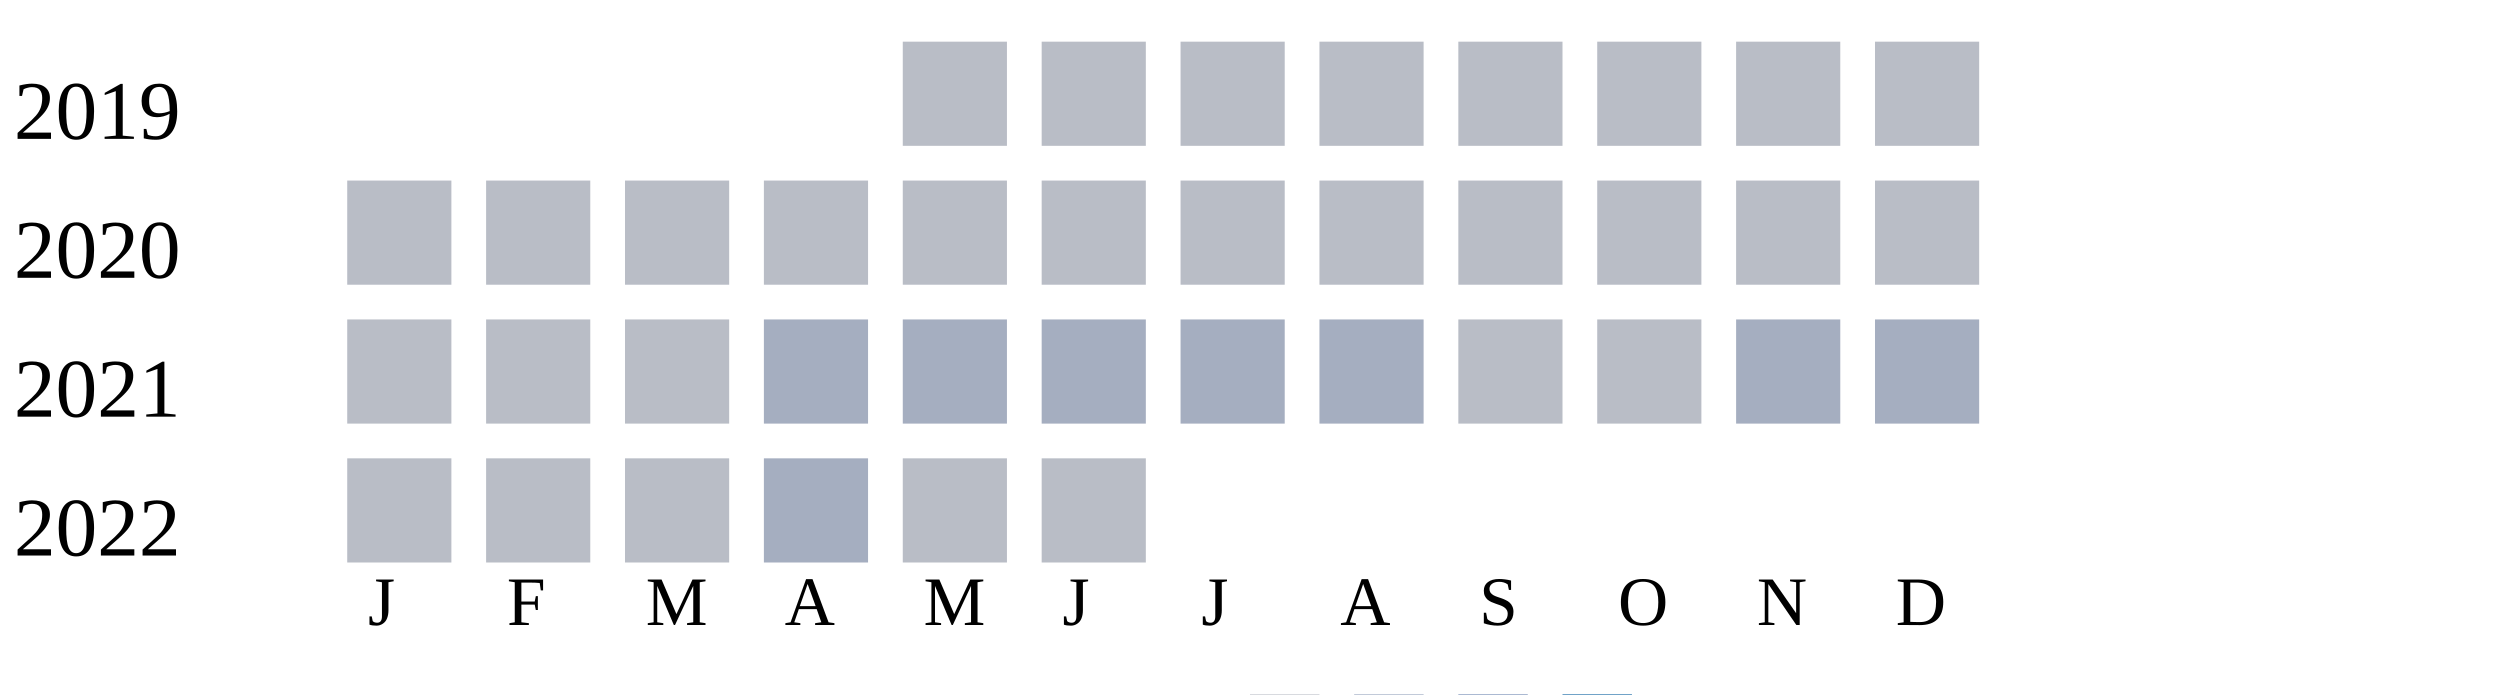
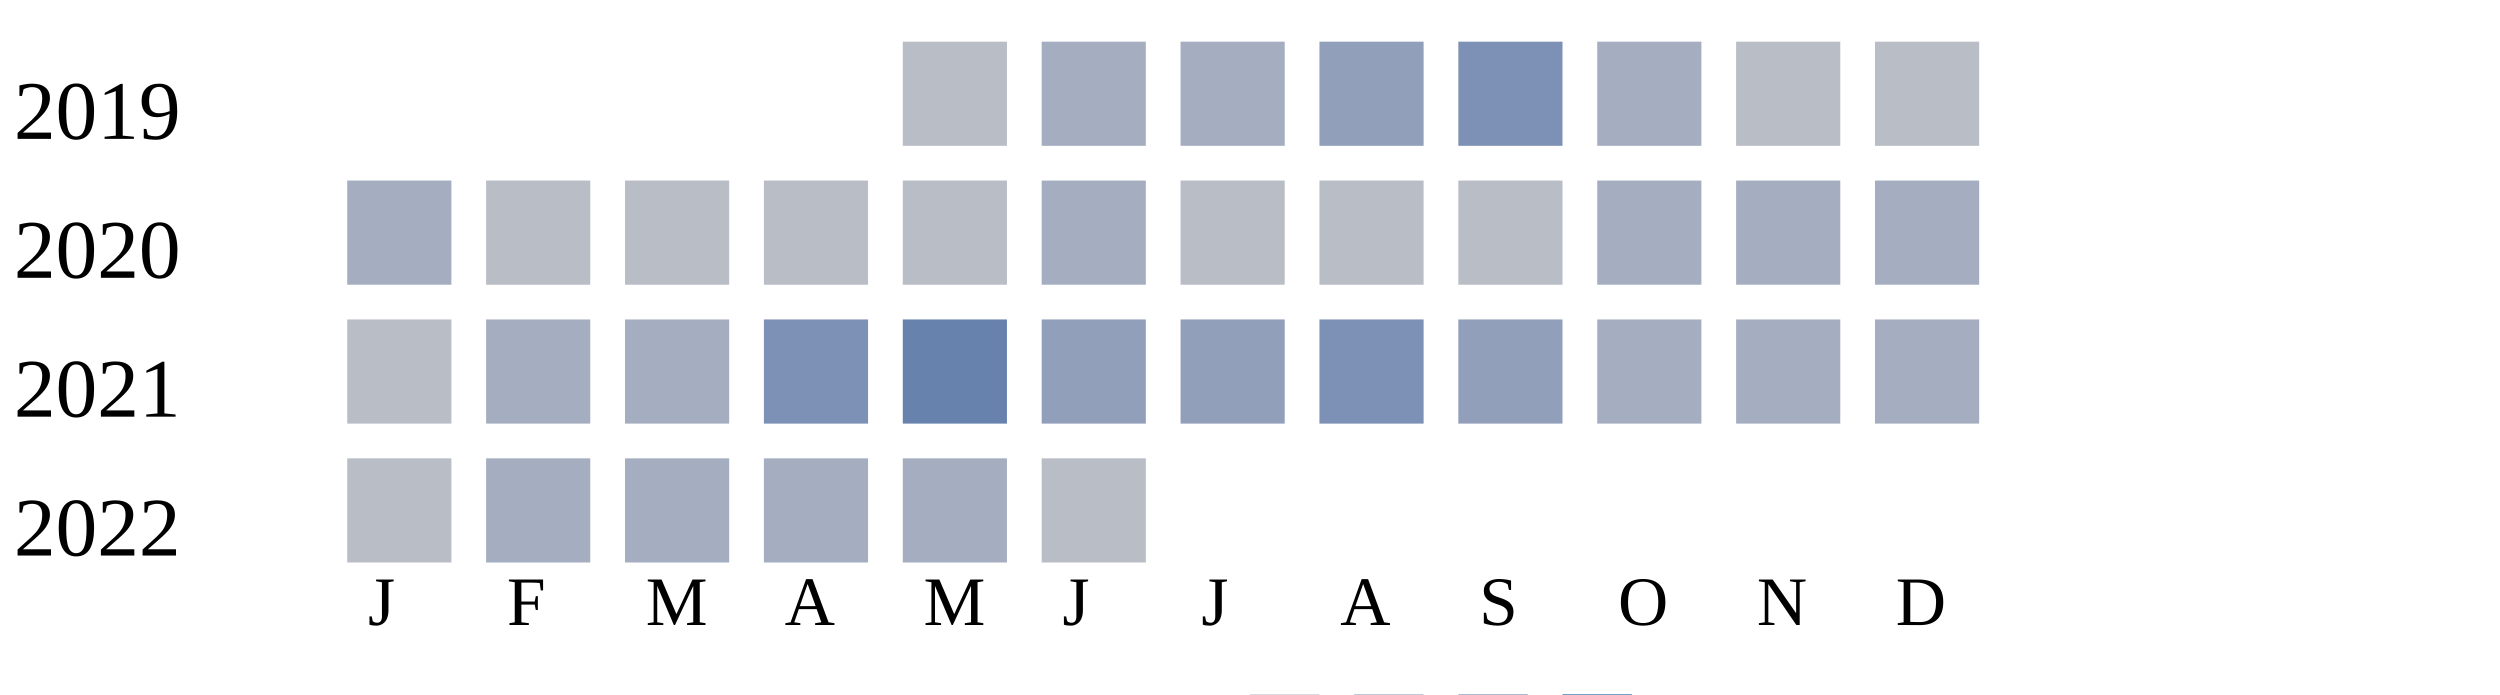
<svg xmlns="http://www.w3.org/2000/svg" width="360" height="100">
  <g transform="translate(0 0)">
    <text x="2" y="20">2019</text>
    <rect x="130" y="6" width="15" height="15" fill="#b9bdc6" />
-     <rect x="150" y="6" width="15" height="15" fill="#b9bdc6" />
-     <rect x="170" y="6" width="15" height="15" fill="#b9bdc6" />
-     <rect x="190" y="6" width="15" height="15" fill="#b9bdc6" />
-     <rect x="210" y="6" width="15" height="15" fill="#b9bdc6" />
-     <rect x="230" y="6" width="15" height="15" fill="#b9bdc6" />
+     <rect x="150" y="6" width="15" height="15" fill="#a5aec0" />
+     <rect x="170" y="6" width="15" height="15" fill="#a5aec0" />
+     <rect x="190" y="6" width="15" height="15" fill="#919fba" />
+     <rect x="210" y="6" width="15" height="15" fill="#7d90b5" />
+     <rect x="230" y="6" width="15" height="15" fill="#a5aec0" />
    <rect x="250" y="6" width="15" height="15" fill="#b9bdc6" />
    <rect x="270" y="6" width="15" height="15" fill="#b9bdc6" />
  </g>
  <g transform="translate(0 20)">
    <text x="2" y="20">2020</text>
-     <rect x="50" y="6" width="15" height="15" fill="#b9bdc6" />
+     <rect x="50" y="6" width="15" height="15" fill="#a5aec0" />
    <rect x="70" y="6" width="15" height="15" fill="#b9bdc6" />
    <rect x="90" y="6" width="15" height="15" fill="#b9bdc6" />
    <rect x="110" y="6" width="15" height="15" fill="#b9bdc6" />
    <rect x="130" y="6" width="15" height="15" fill="#b9bdc6" />
-     <rect x="150" y="6" width="15" height="15" fill="#b9bdc6" />
+     <rect x="150" y="6" width="15" height="15" fill="#a5aec0" />
    <rect x="170" y="6" width="15" height="15" fill="#b9bdc6" />
    <rect x="190" y="6" width="15" height="15" fill="#b9bdc6" />
    <rect x="210" y="6" width="15" height="15" fill="#b9bdc6" />
-     <rect x="230" y="6" width="15" height="15" fill="#b9bdc6" />
-     <rect x="250" y="6" width="15" height="15" fill="#b9bdc6" />
-     <rect x="270" y="6" width="15" height="15" fill="#b9bdc6" />
+     <rect x="230" y="6" width="15" height="15" fill="#a5aec0" />
+     <rect x="250" y="6" width="15" height="15" fill="#a5aec0" />
+     <rect x="270" y="6" width="15" height="15" fill="#a5aec0" />
  </g>
  <g transform="translate(0 40)">
    <text x="2" y="20">2021</text>
    <rect x="50" y="6" width="15" height="15" fill="#b9bdc6" />
-     <rect x="70" y="6" width="15" height="15" fill="#b9bdc6" />
-     <rect x="90" y="6" width="15" height="15" fill="#b9bdc6" />
-     <rect x="110" y="6" width="15" height="15" fill="#a5aec0" />
-     <rect x="130" y="6" width="15" height="15" fill="#a5aec0" />
-     <rect x="150" y="6" width="15" height="15" fill="#a5aec0" />
-     <rect x="170" y="6" width="15" height="15" fill="#a5aec0" />
-     <rect x="190" y="6" width="15" height="15" fill="#a5aec0" />
-     <rect x="210" y="6" width="15" height="15" fill="#b9bdc6" />
-     <rect x="230" y="6" width="15" height="15" fill="#b9bdc6" />
+     <rect x="70" y="6" width="15" height="15" fill="#a5aec0" />
+     <rect x="90" y="6" width="15" height="15" fill="#a5aec0" />
+     <rect x="110" y="6" width="15" height="15" fill="#7d90b5" />
+     <rect x="130" y="6" width="15" height="15" fill="#6882ae" />
+     <rect x="150" y="6" width="15" height="15" fill="#919fba" />
+     <rect x="170" y="6" width="15" height="15" fill="#919fba" />
+     <rect x="190" y="6" width="15" height="15" fill="#7d90b5" />
+     <rect x="210" y="6" width="15" height="15" fill="#919fba" />
+     <rect x="230" y="6" width="15" height="15" fill="#a5aec0" />
    <rect x="250" y="6" width="15" height="15" fill="#a5aec0" />
    <rect x="270" y="6" width="15" height="15" fill="#a5aec0" />
  </g>
  <g transform="translate(0 60)">
    <text x="2" y="20">2022</text>
    <rect x="50" y="6" width="15" height="15" fill="#b9bdc6" />
-     <rect x="70" y="6" width="15" height="15" fill="#b9bdc6" />
-     <rect x="90" y="6" width="15" height="15" fill="#b9bdc6" />
+     <rect x="70" y="6" width="15" height="15" fill="#a5aec0" />
+     <rect x="90" y="6" width="15" height="15" fill="#a5aec0" />
    <rect x="110" y="6" width="15" height="15" fill="#a5aec0" />
-     <rect x="130" y="6" width="15" height="15" fill="#b9bdc6" />
+     <rect x="130" y="6" width="15" height="15" fill="#a5aec0" />
    <rect x="150" y="6" width="15" height="15" fill="#b9bdc6" />
  </g>
  <text style="font-size: 10px; text-align: center" x="53" y="90">J</text>
  <text style="font-size: 10px; text-align: center" x="73" y="90">F</text>
  <text style="font-size: 10px; text-align: center" x="93" y="90">M</text>
  <text style="font-size: 10px; text-align: center" x="113" y="90">A</text>
  <text style="font-size: 10px; text-align: center" x="133" y="90">M</text>
  <text style="font-size: 10px; text-align: center" x="153" y="90">J</text>
  <text style="font-size: 10px; text-align: center" x="173" y="90">J</text>
  <text style="font-size: 10px; text-align: center" x="193" y="90">A</text>
  <text style="font-size: 10px; text-align: center" x="213" y="90">S</text>
  <text style="font-size: 10px; text-align: center" x="233" y="90">O</text>
  <text style="font-size: 10px; text-align: center" x="253" y="90">N</text>
  <text style="font-size: 10px; text-align: center" x="273" y="90">D</text>
  <text style="font-size: 10px;" x="155" y="109">Less</text>
  <rect fill="#b9bdc6" width="10" height="10" x="180" y="100" />
  <rect fill="#919fba" width="10" height="10" x="195" y="100" />
  <rect fill="#6882ae" width="10" height="10" x="210" y="100" />
  <rect fill="#005a9c" width="10" height="10" x="225" y="100" />
  <text x="240" y="109" style="font-size: 10px;">More</text>
</svg>
